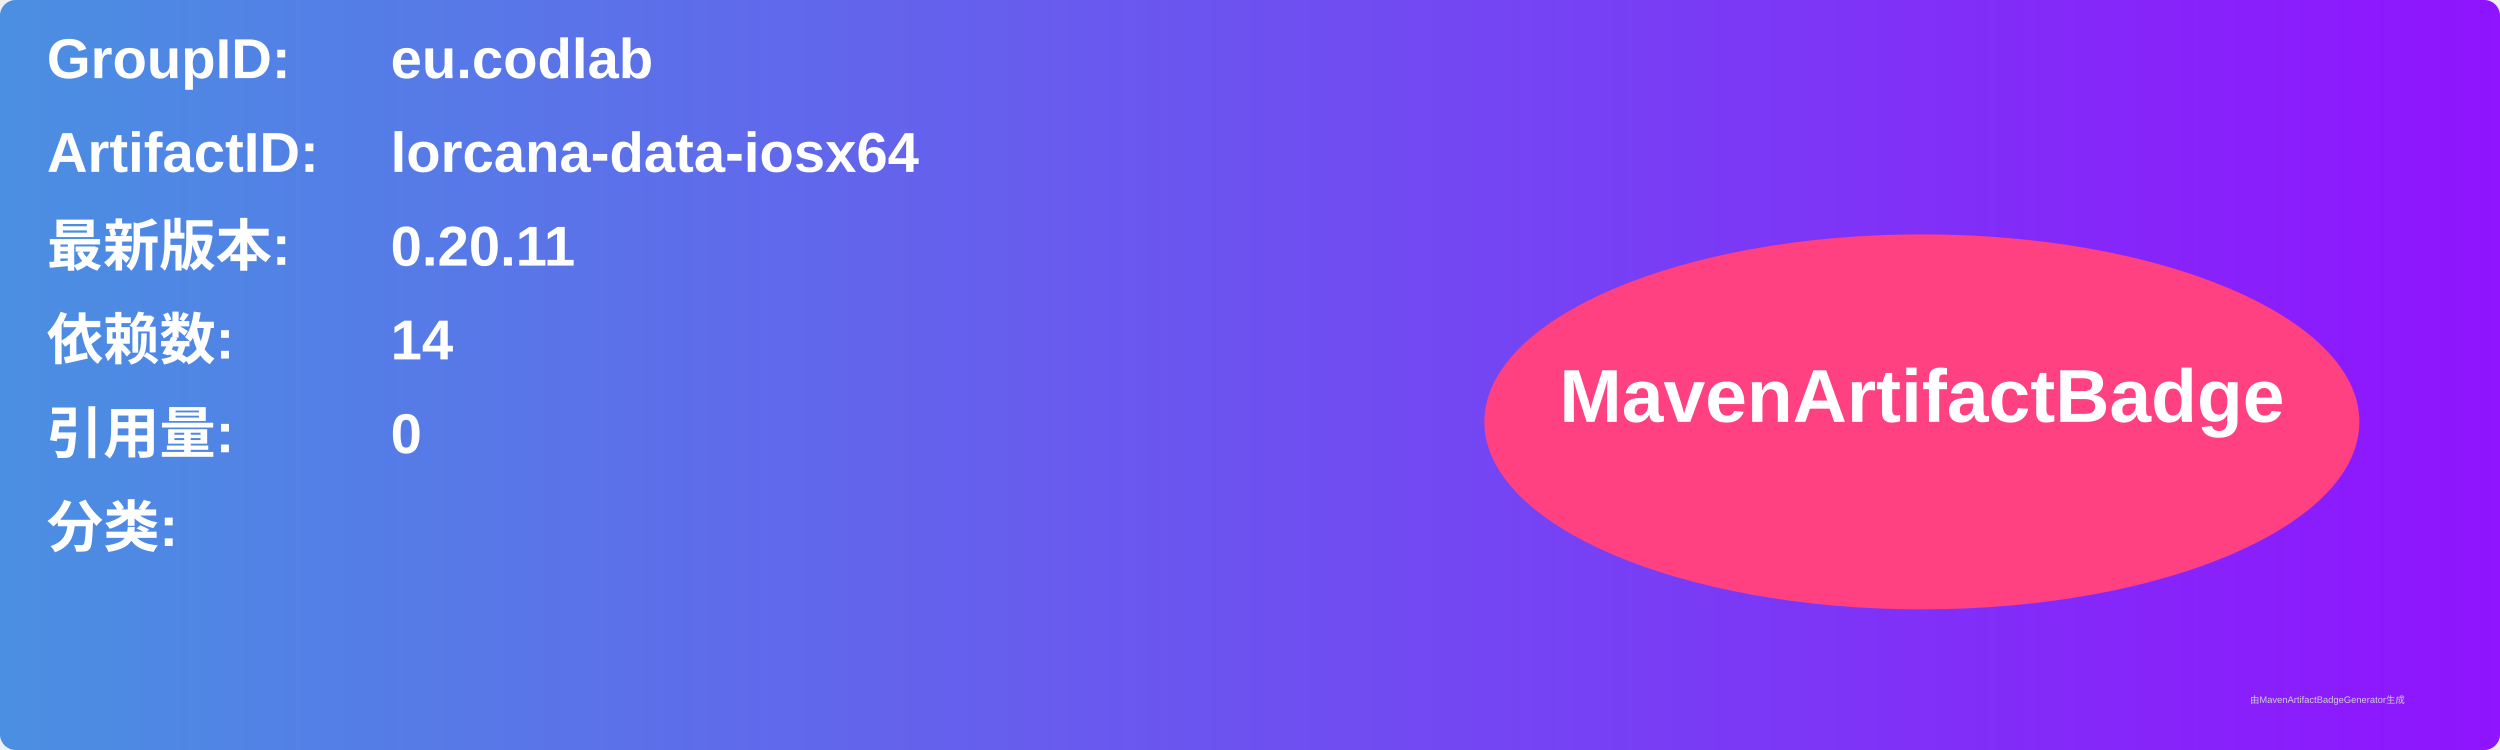
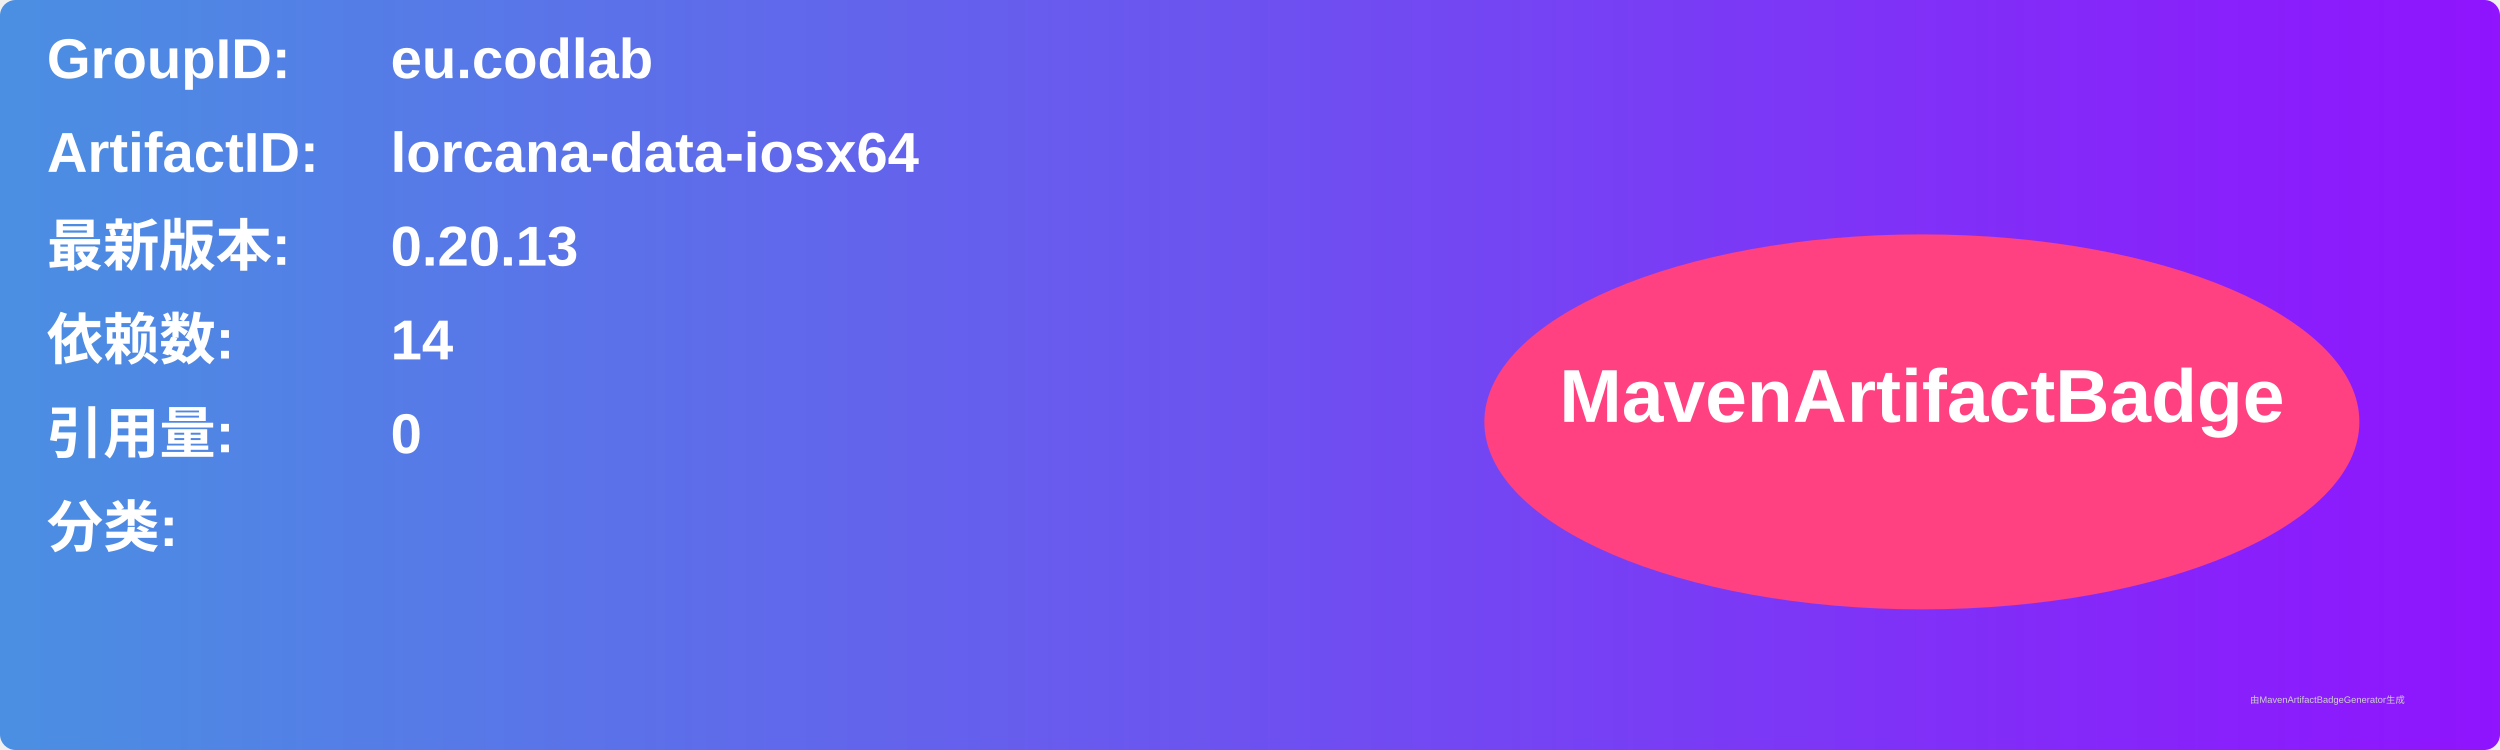
<svg xmlns="http://www.w3.org/2000/svg" width="800" height="240" viewBox="0 0 800 240">
  <linearGradient id="grad" x1="0%" y1="0%" x2="100%" y2="0%">
    <stop offset="0%" stop-color="#4a90e2" />
    <stop offset="100%" stop-color="#9013fe" />
  </linearGradient>
  <rect width="100%" height="100%" rx="5" ry="5" fill="url(#grad)" />
  <g transform="translate(15, 15)">
    <text x="0" y="10" font-family="Arial" font-size="18" fill="white" font-weight="bold" width="260">GroupID:</text>
    <text x="110" y="10" font-family="Arial" font-size="18" fill="white" font-weight="bold" width="460">eu.codlab</text>
    <text x="0" y="40" font-family="Arial" font-size="18" fill="white" font-weight="bold" width="260">ArtifactID:</text>
    <text x="110" y="40" font-family="Arial" font-size="18" fill="white" font-weight="bold" width="460">lorcana-data-iosx64</text>
    <text x="0" y="70" font-family="Arial" font-size="18" fill="white" font-weight="bold">最新版本:</text>
    <text x="110" y="70" font-family="Arial" font-size="18" fill="white" font-weight="bold">
-       <tspan font-weight="bold">0.20.11</tspan>
+       <tspan font-weight="bold">0.20.13</tspan>
    </text>
    <text x="0" y="100" font-family="Arial" font-size="18" fill="white" font-weight="bold">依赖数: </text>
    <text x="110" y="100" font-family="Arial" font-size="18" fill="white">
      <tspan font-weight="bold">14</tspan>
    </text>
    <text x="0" y="130" font-family="Arial" font-size="18" fill="white" font-weight="bold">引用量: </text>
    <text x="110" y="130" font-family="Arial" font-size="18" fill="white">
      <tspan font-weight="bold">0</tspan>
    </text>
    <text x="0" y="160" font-family="Arial" font-size="18" fill="white" font-weight="bold">分类:</text>
    <text x="10" y="190" font-family="Arial" font-size="10" fill="white">
      <tspan font-weight="bold" />
    </text>
    <ellipse cx="600" cy="120" rx="140" ry="60" fill="#ff4081" />
    <text x="600" y="120" text-anchor="middle" font-family="Arial" font-size="24" fill="white" font-weight="bold">MavenArtifactBadge</text>
  </g>
  <text x="720" y="225" font-family="Arial" font-size="3" fill="#d0d0d0">由MavenArtifactBadgeGenerator生成</text>
</svg>
